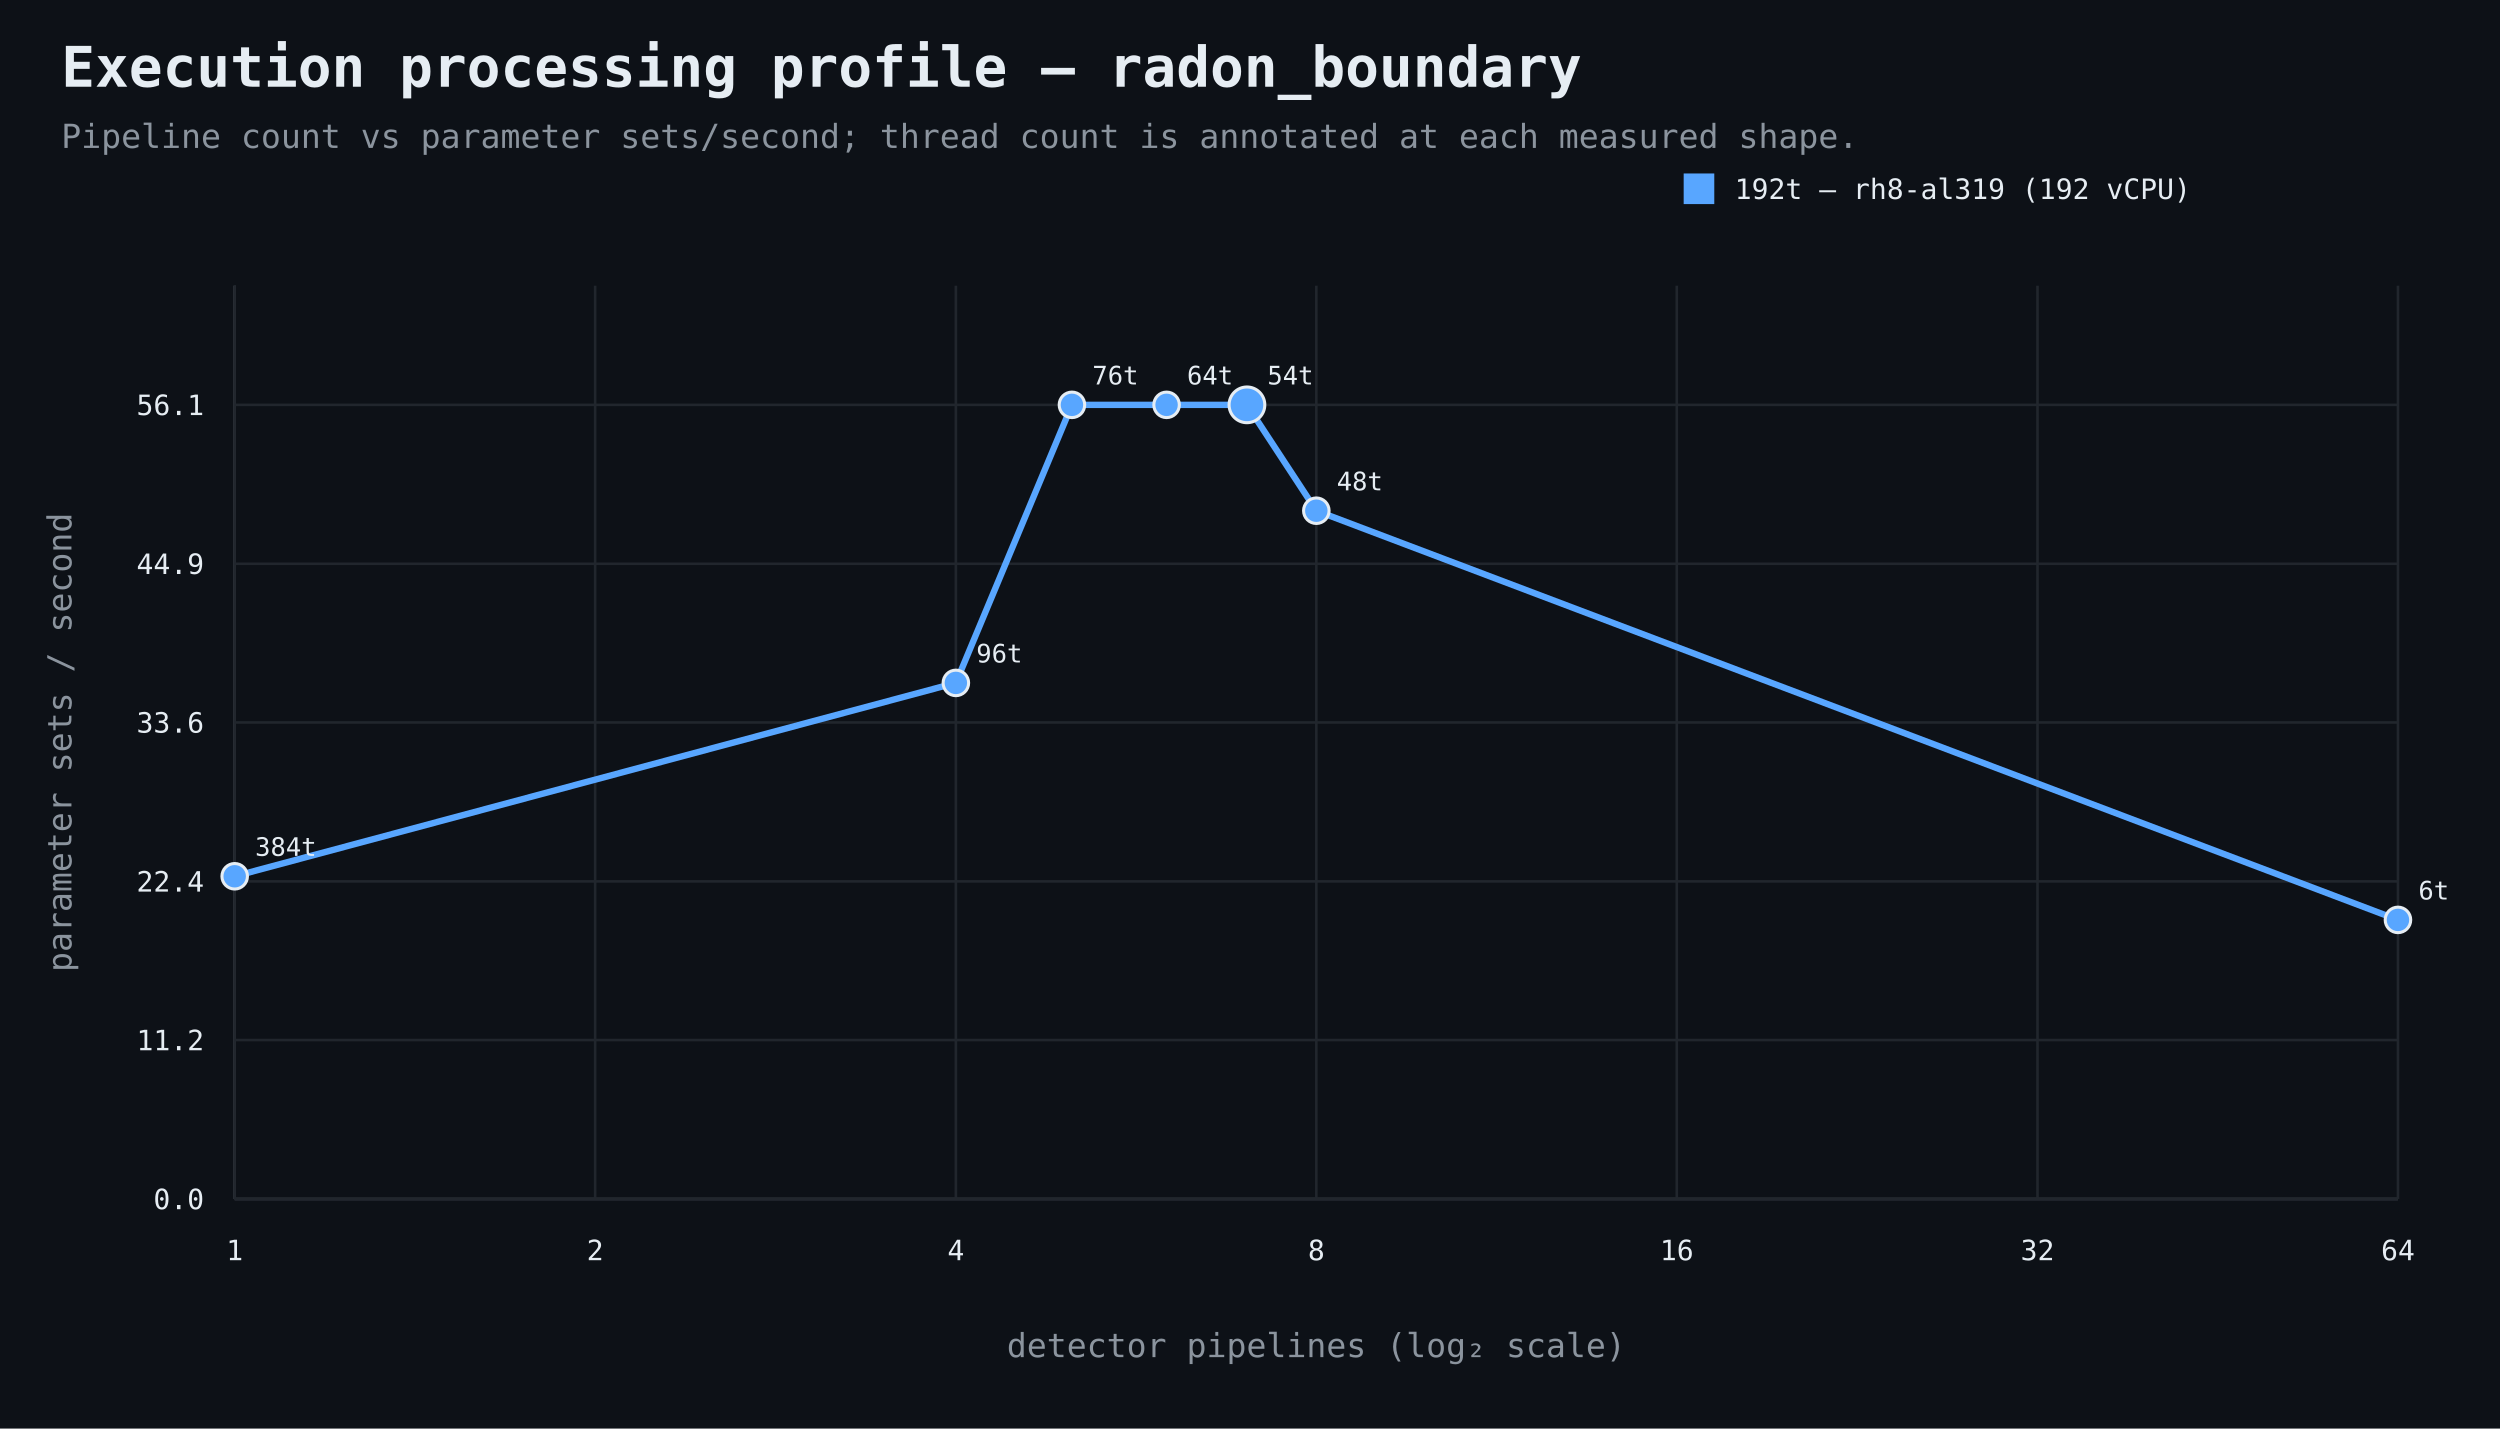
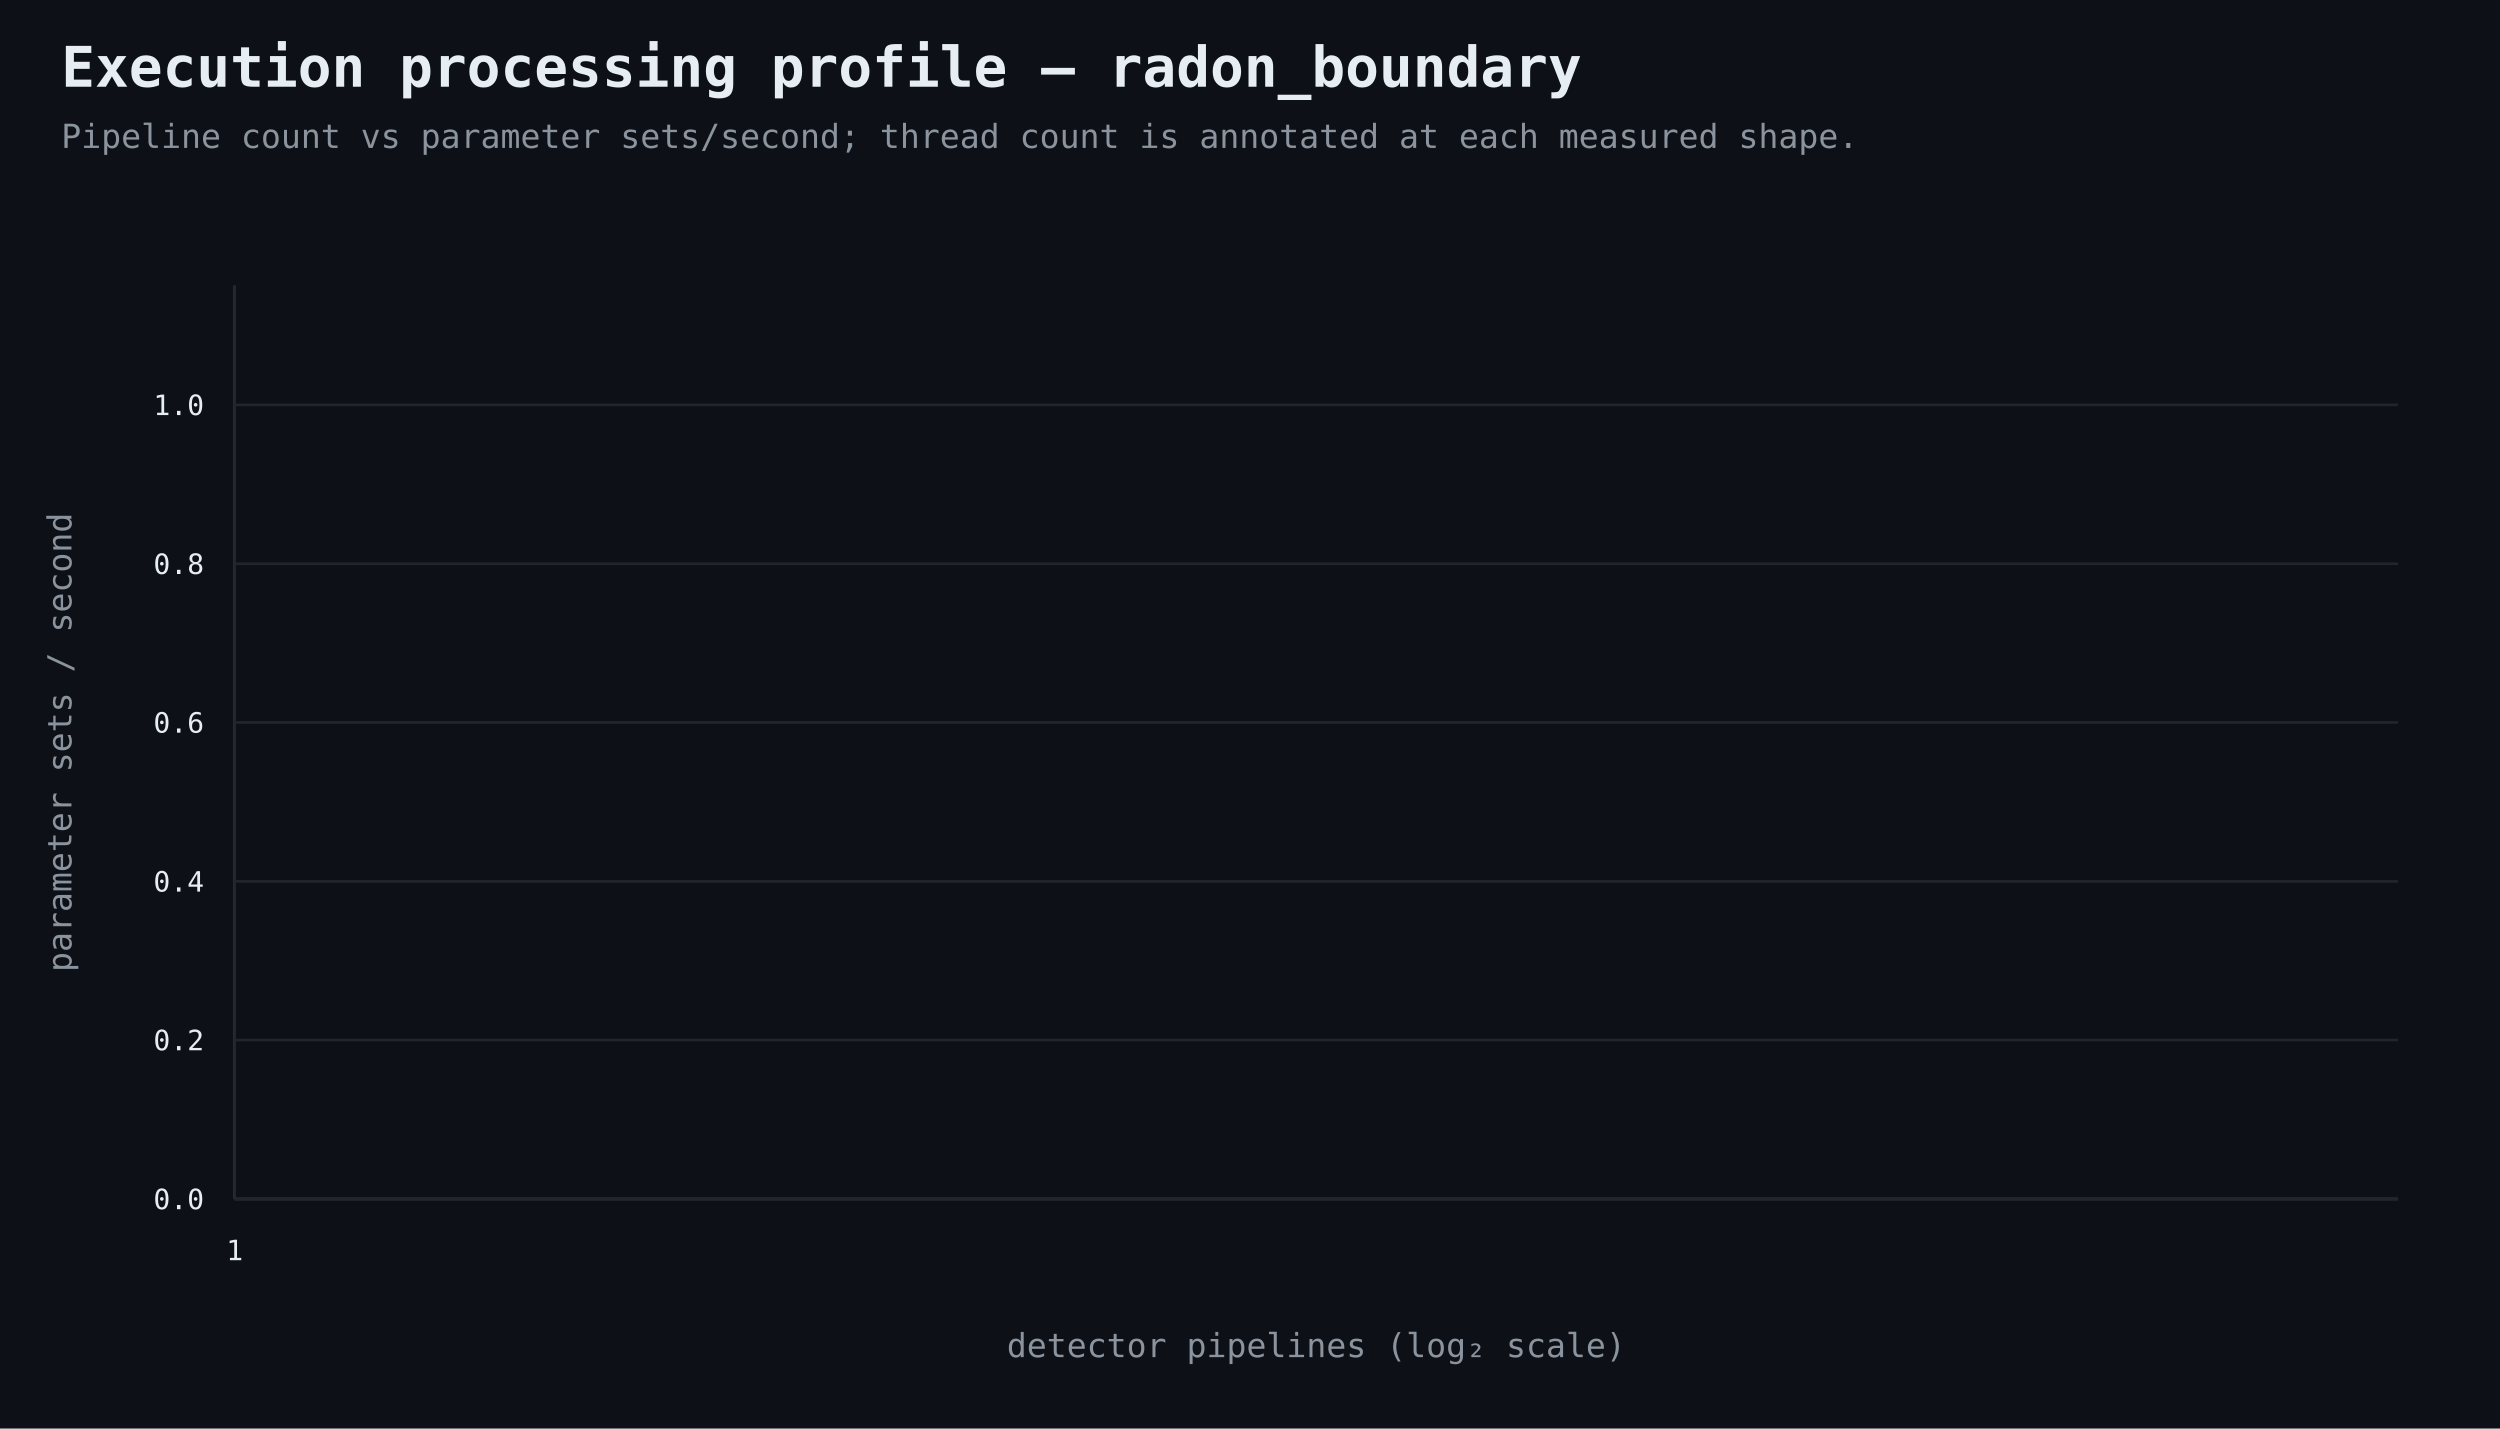
<svg xmlns="http://www.w3.org/2000/svg" width="980" height="560" viewBox="0 0 980 560">
  <rect width="100%" height="100%" fill="#0d1117" />
  <style>text{font-family:ui-monospace,SFMono-Regular,Consolas,monospace;fill:#e6edf3}.muted{fill:#8b949e}.axis{stroke:#484f58;stroke-width:1}.grid{stroke:#21262d;stroke-width:1}.point{stroke:#e6edf3;stroke-width:1.2}</style>
  <text x="24" y="34" font-size="22" font-weight="700">Execution processing profile — radon_boundary</text>
  <text x="24" y="58" font-size="13" class="muted">Pipeline count vs parameter sets/second; thread count is annotated at each measured shape.</text>
  <line x1="92" y1="470" x2="940" y2="470" class="axis" />
  <line x1="92" y1="112" x2="92" y2="470" class="axis" />
  <line x1="92" y1="470.0" x2="940" y2="470.0" class="grid" />
  <text x="80" y="474.0" text-anchor="end" font-size="11">0.0</text>
  <line x1="92" y1="407.7" x2="940" y2="407.7" class="grid" />
-   <text x="80" y="411.7" text-anchor="end" font-size="11">11.2</text>
+   <text x="80" y="411.7" text-anchor="end" font-size="11">0.2</text>
  <line x1="92" y1="345.5" x2="940" y2="345.5" class="grid" />
-   <text x="80" y="349.5" text-anchor="end" font-size="11">22.4</text>
+   <text x="80" y="349.5" text-anchor="end" font-size="11">0.4</text>
  <line x1="92" y1="283.2" x2="940" y2="283.2" class="grid" />
-   <text x="80" y="287.2" text-anchor="end" font-size="11">33.6</text>
+   <text x="80" y="287.2" text-anchor="end" font-size="11">0.6</text>
  <line x1="92" y1="221.0" x2="940" y2="221.0" class="grid" />
-   <text x="80" y="225.0" text-anchor="end" font-size="11">44.9</text>
+   <text x="80" y="225.0" text-anchor="end" font-size="11">0.8</text>
  <line x1="92" y1="158.7" x2="940" y2="158.7" class="grid" />
-   <text x="80" y="162.7" text-anchor="end" font-size="11">56.1</text>
+   <text x="80" y="162.7" text-anchor="end" font-size="11">1.0</text>
  <line x1="92.0" y1="112" x2="92.0" y2="470" class="grid" />
  <text x="92.0" y="494" text-anchor="middle" font-size="11">1</text>
-   <line x1="233.3" y1="112" x2="233.3" y2="470" class="grid" />
-   <text x="233.3" y="494" text-anchor="middle" font-size="11">2</text>
-   <line x1="374.7" y1="112" x2="374.7" y2="470" class="grid" />
-   <text x="374.7" y="494" text-anchor="middle" font-size="11">4</text>
-   <line x1="516.0" y1="112" x2="516.0" y2="470" class="grid" />
-   <text x="516.0" y="494" text-anchor="middle" font-size="11">8</text>
-   <line x1="657.3" y1="112" x2="657.3" y2="470" class="grid" />
-   <text x="657.3" y="494" text-anchor="middle" font-size="11">16</text>
-   <line x1="798.7" y1="112" x2="798.7" y2="470" class="grid" />
-   <text x="798.7" y="494" text-anchor="middle" font-size="11">32</text>
-   <line x1="940.0" y1="112" x2="940.0" y2="470" class="grid" />
-   <text x="940.0" y="494" text-anchor="middle" font-size="11">64</text>
  <text x="516.0" y="532" text-anchor="middle" font-size="13" class="muted">detector pipelines (log₂ scale)</text>
  <text x="28" y="291.0" text-anchor="middle" font-size="13" class="muted" transform="rotate(-90 28 291.0)">parameter sets / second</text>
-   <path d="M 92.0 343.5 L 374.7 267.7 L 420.2 158.7 L 457.3 158.7 L 488.8 158.7 L 516.0 200.2 L 940.0 360.6" fill="none" stroke="#58a6ff" stroke-width="2.5" />
-   <circle cx="92.0" cy="343.5" r="5" fill="#58a6ff" class="point" />
-   <text x="100.0" y="335.5" text-anchor="start" font-size="10">384t</text>
-   <circle cx="374.7" cy="267.7" r="5" fill="#58a6ff" class="point" />
-   <text x="382.7" y="259.7" text-anchor="start" font-size="10">96t</text>
-   <circle cx="420.2" cy="158.7" r="5" fill="#58a6ff" class="point" />
-   <text x="428.2" y="150.7" text-anchor="start" font-size="10">76t</text>
-   <circle cx="457.3" cy="158.7" r="5" fill="#58a6ff" class="point" />
-   <text x="465.3" y="150.7" text-anchor="start" font-size="10">64t</text>
-   <circle cx="488.8" cy="158.7" r="7" fill="#58a6ff" class="point" />
-   <text x="496.8" y="150.7" text-anchor="start" font-size="10">54t</text>
-   <circle cx="516.0" cy="200.2" r="5" fill="#58a6ff" class="point" />
-   <text x="524.0" y="192.2" text-anchor="start" font-size="10">48t</text>
-   <circle cx="940.0" cy="360.6" r="5" fill="#58a6ff" class="point" />
-   <text x="948.0" y="352.6" text-anchor="start" font-size="10">6t</text>
-   <rect x="660" y="68" width="12" height="12" fill="#58a6ff" />
-   <text x="680" y="78" font-size="11">192t — rh8-al319 (192 vCPU)</text>
</svg>
